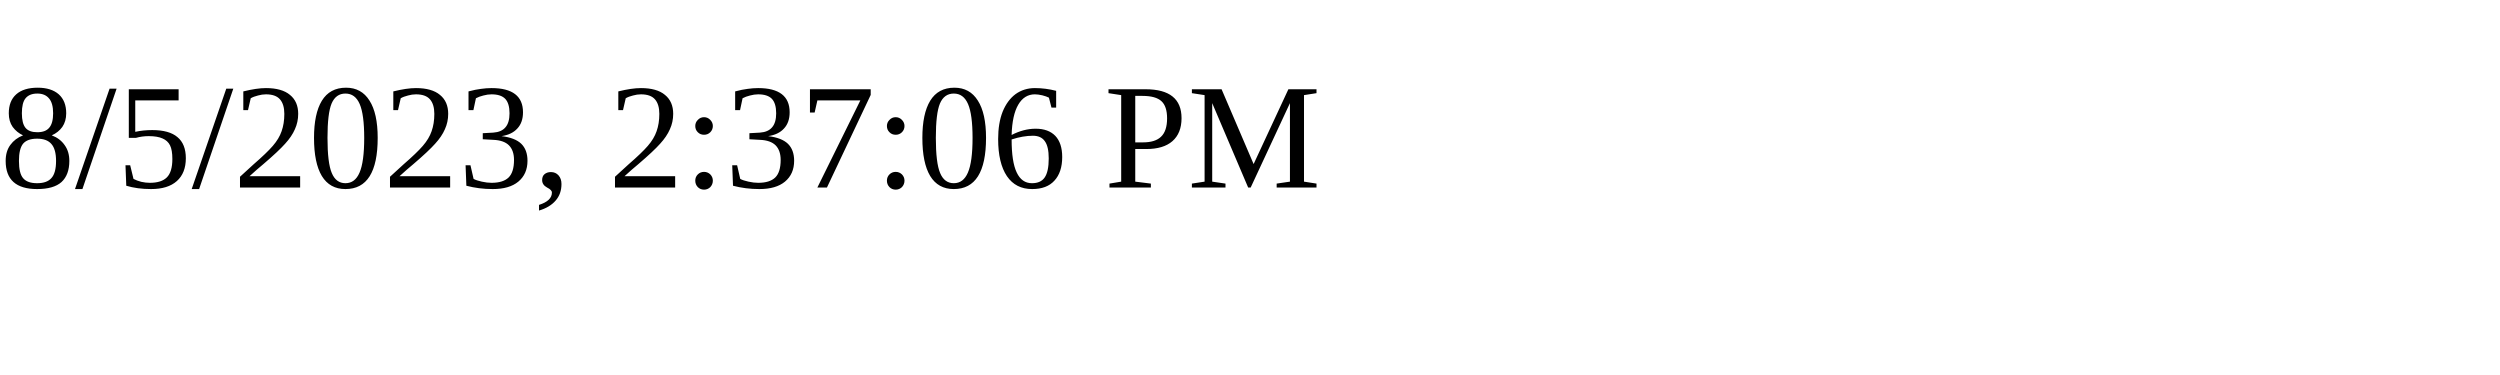
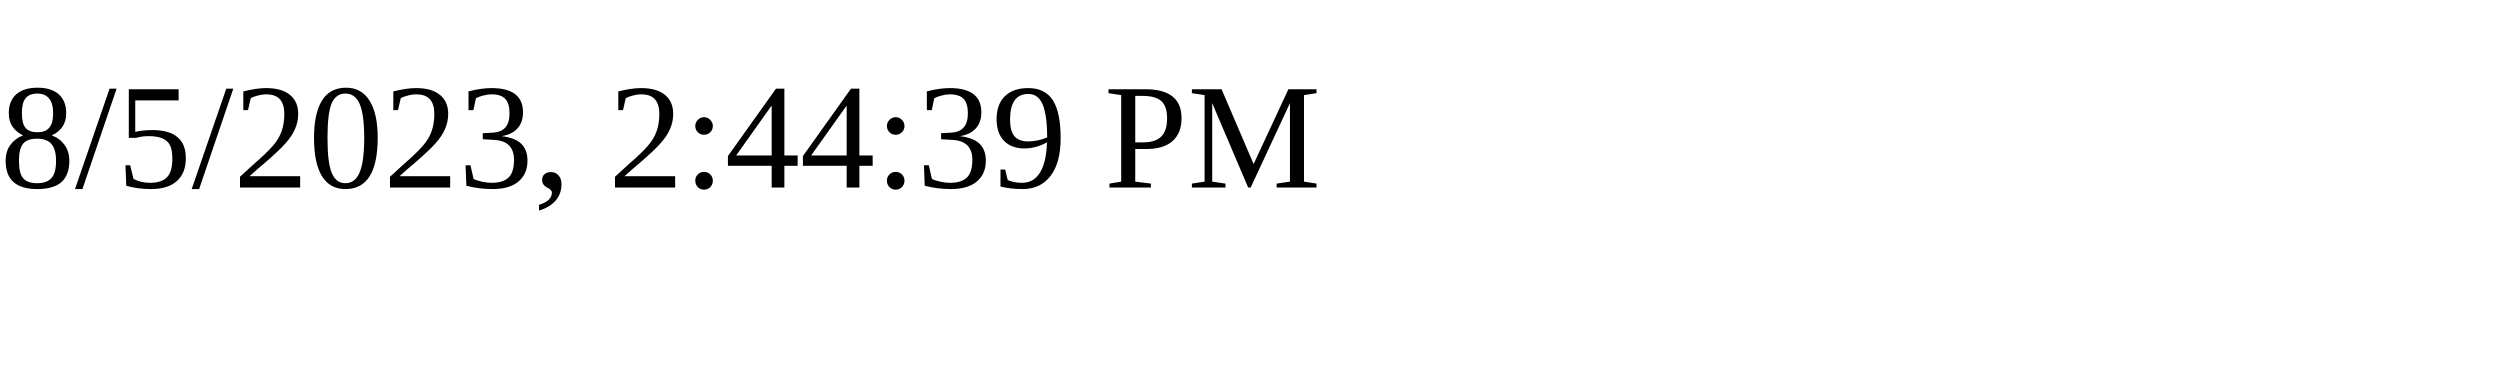
<svg xmlns="http://www.w3.org/2000/svg" height="30" width="200">
-   <text x="0" y="15">8/5/2023, 2:37:06 PM</text>
+   <text x="0" y="15">8/5/2023, 2:44:39 PM</text>
</svg>
